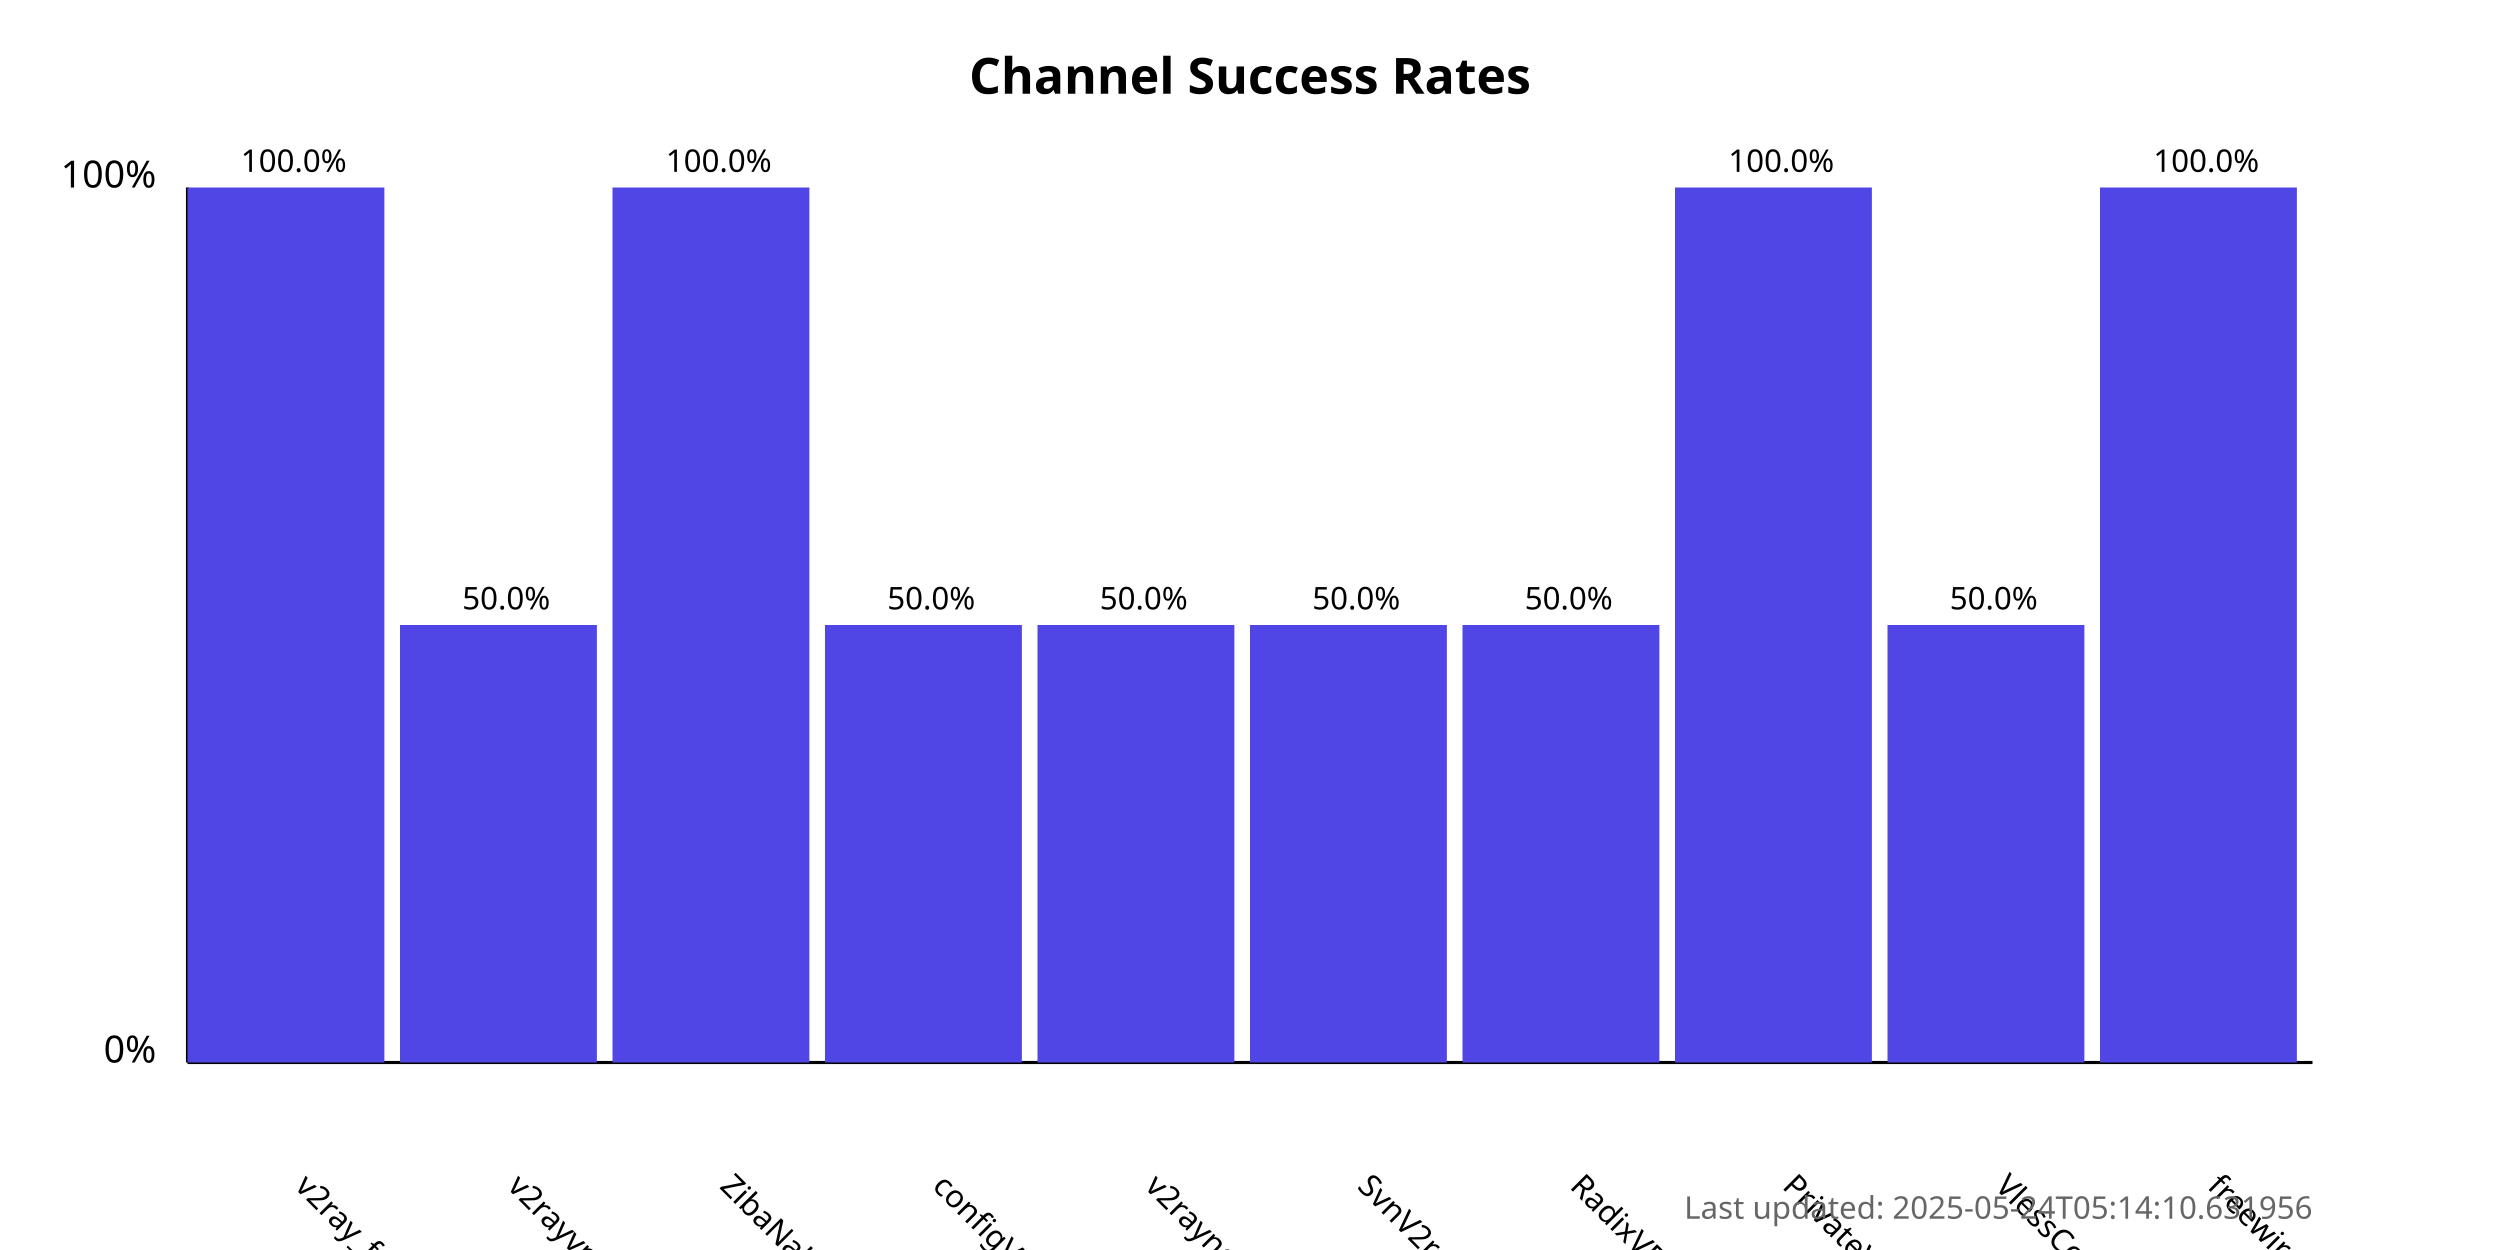
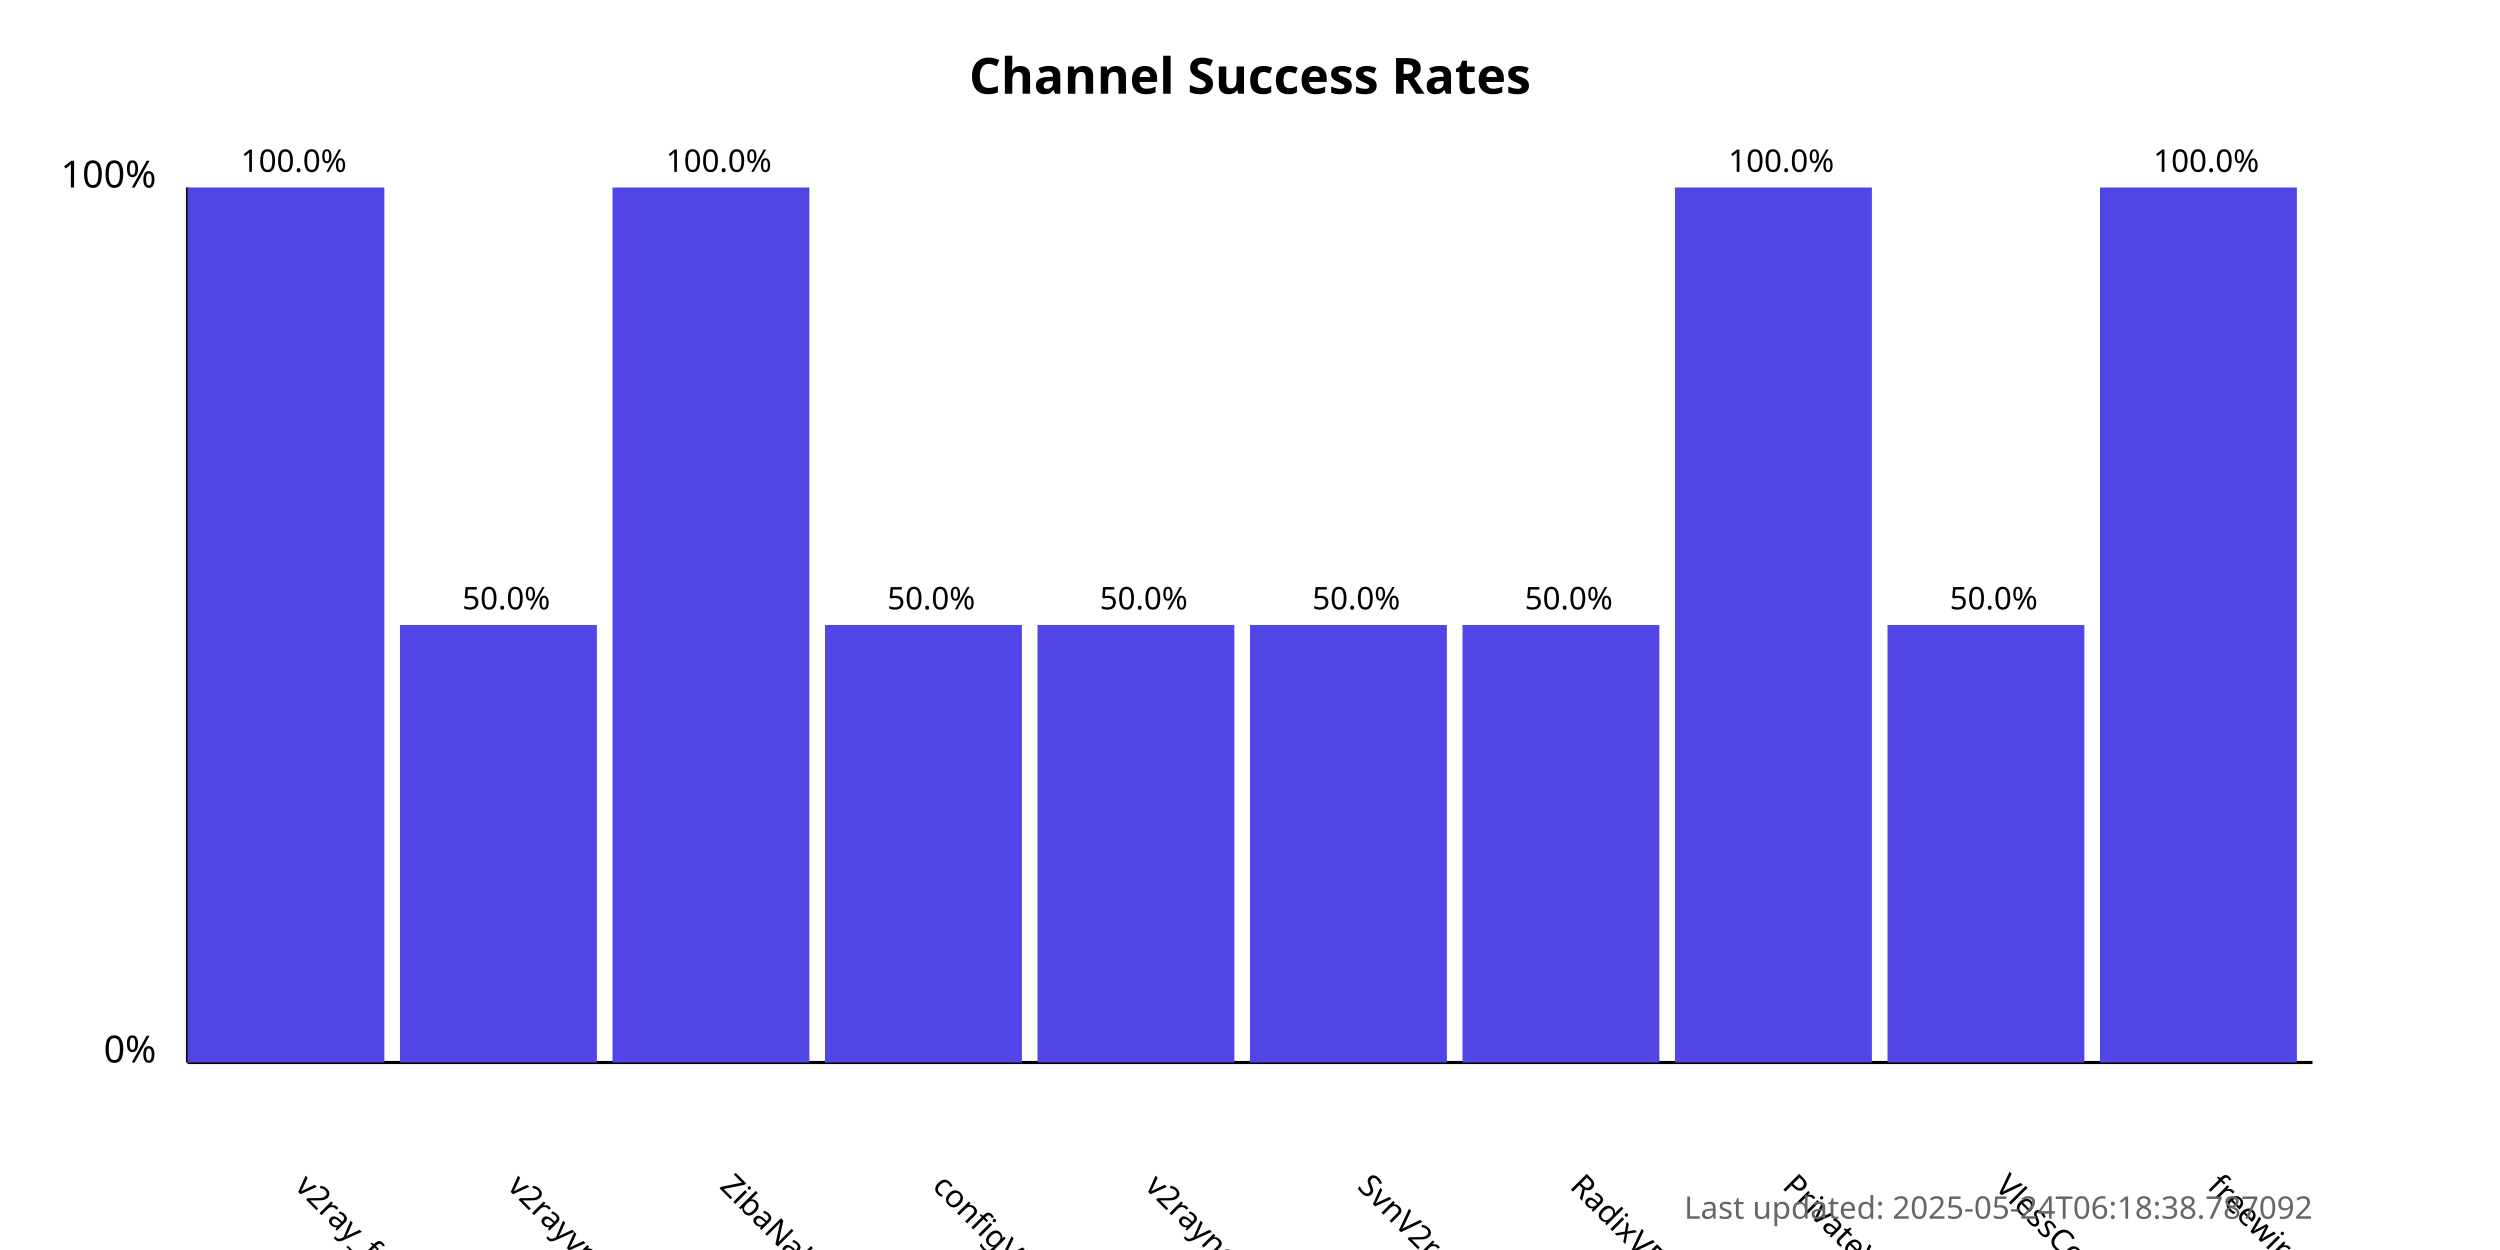
<svg xmlns="http://www.w3.org/2000/svg" width="800" height="400">
  <style>
            .chart-title { font: bold 16px sans-serif; }
            .axis-label { font: 12px sans-serif; }
            .tick-label { font: 10px sans-serif; }
            .bar { fill: #4f46e5; }
            .bar:hover { fill: #6366f1; }
            .timestamp { font: 10px sans-serif; fill: #666; }
        </style>
  <text x="400.0" y="30" text-anchor="middle" class="chart-title">
            Channel Success Rates
        </text>
  <line x1="60" y1="340" x2="60" y2="60" stroke="black" stroke-width="1" />
  <line x1="60" y1="340" x2="740" y2="340" stroke="black" stroke-width="1" />
  <text x="50" y="340" text-anchor="end" class="axis-label">0%</text>
  <text x="50" y="60" text-anchor="end" class="axis-label">100%</text>
  <g>
    <rect x="60" y="60.0" width="63.0" height="280.0" class="bar" />
    <text x="94.0" y="380" transform="rotate(45, 94.0, 380)" text-anchor="start" class="tick-label">
                v2ray_free_conf
            </text>
    <text x="94.0" y="55.0" text-anchor="middle" class="tick-label">
                100.0%
            </text>
  </g>
  <g>
    <rect x="128.0" y="200.0" width="63.0" height="140.0" class="bar" />
    <text x="162.0" y="380" transform="rotate(45, 162.0, 380)" text-anchor="start" class="tick-label">
                v2rayvpno
            </text>
    <text x="162.0" y="195.0" text-anchor="middle" class="tick-label">
                50.0%
            </text>
  </g>
  <g>
    <rect x="196.0" y="60.0" width="63.0" height="280.0" class="bar" />
    <text x="230.0" y="380" transform="rotate(45, 230.0, 380)" text-anchor="start" class="tick-label">
                ZibaNabz
            </text>
    <text x="230.0" y="55.0" text-anchor="middle" class="tick-label">
                100.0%
            </text>
  </g>
  <g>
    <rect x="264.0" y="200.0" width="63.0" height="140.0" class="bar" />
    <text x="298.0" y="380" transform="rotate(45, 298.0, 380)" text-anchor="start" class="tick-label">
                configV2rayForFree
            </text>
    <text x="298.0" y="195.0" text-anchor="middle" class="tick-label">
                50.0%
            </text>
  </g>
  <g>
    <rect x="332.0" y="200.0" width="63.0" height="140.0" class="bar" />
    <text x="366.0" y="380" transform="rotate(45, 366.0, 380)" text-anchor="start" class="tick-label">
                v2rayngvpn
            </text>
    <text x="366.0" y="195.0" text-anchor="middle" class="tick-label">
                50.0%
            </text>
  </g>
  <g>
    <rect x="400.0" y="200.0" width="63.0" height="140.0" class="bar" />
    <text x="434.0" y="380" transform="rotate(45, 434.0, 380)" text-anchor="start" class="tick-label">
                SvnV2ray
            </text>
    <text x="434.0" y="195.0" text-anchor="middle" class="tick-label">
                50.0%
            </text>
  </g>
  <g>
    <rect x="468.0" y="200.0" width="63.0" height="140.0" class="bar" />
    <text x="502.0" y="380" transform="rotate(45, 502.0, 380)" text-anchor="start" class="tick-label">
                RadixVPN
            </text>
    <text x="502.0" y="195.0" text-anchor="middle" class="tick-label">
                50.0%
            </text>
  </g>
  <g>
    <rect x="536.0" y="60.0" width="63.0" height="280.0" class="bar" />
    <text x="570.0" y="380" transform="rotate(45, 570.0, 380)" text-anchor="start" class="tick-label">
                PrivateVPNs
            </text>
    <text x="570.0" y="55.0" text-anchor="middle" class="tick-label">
                100.0%
            </text>
  </g>
  <g>
    <rect x="604.0" y="200.0" width="63.0" height="140.0" class="bar" />
    <text x="638.0" y="380" transform="rotate(45, 638.0, 380)" text-anchor="start" class="tick-label">
                VlessConfig
            </text>
    <text x="638.0" y="195.0" text-anchor="middle" class="tick-label">
                50.0%
            </text>
  </g>
  <g>
    <rect x="672.0" y="60.0" width="63.0" height="280.0" class="bar" />
    <text x="706.0" y="380" transform="rotate(45, 706.0, 380)" text-anchor="start" class="tick-label">
                freewireguard
            </text>
    <text x="706.0" y="55.0" text-anchor="middle" class="tick-label">
                100.0%
            </text>
  </g>
  <text x="740" y="390" text-anchor="end" class="timestamp">
-             Last updated: 2025-05-24T05:14:10.631956
+             Last updated: 2025-05-24T06:18:38.787092
        </text>
</svg>
